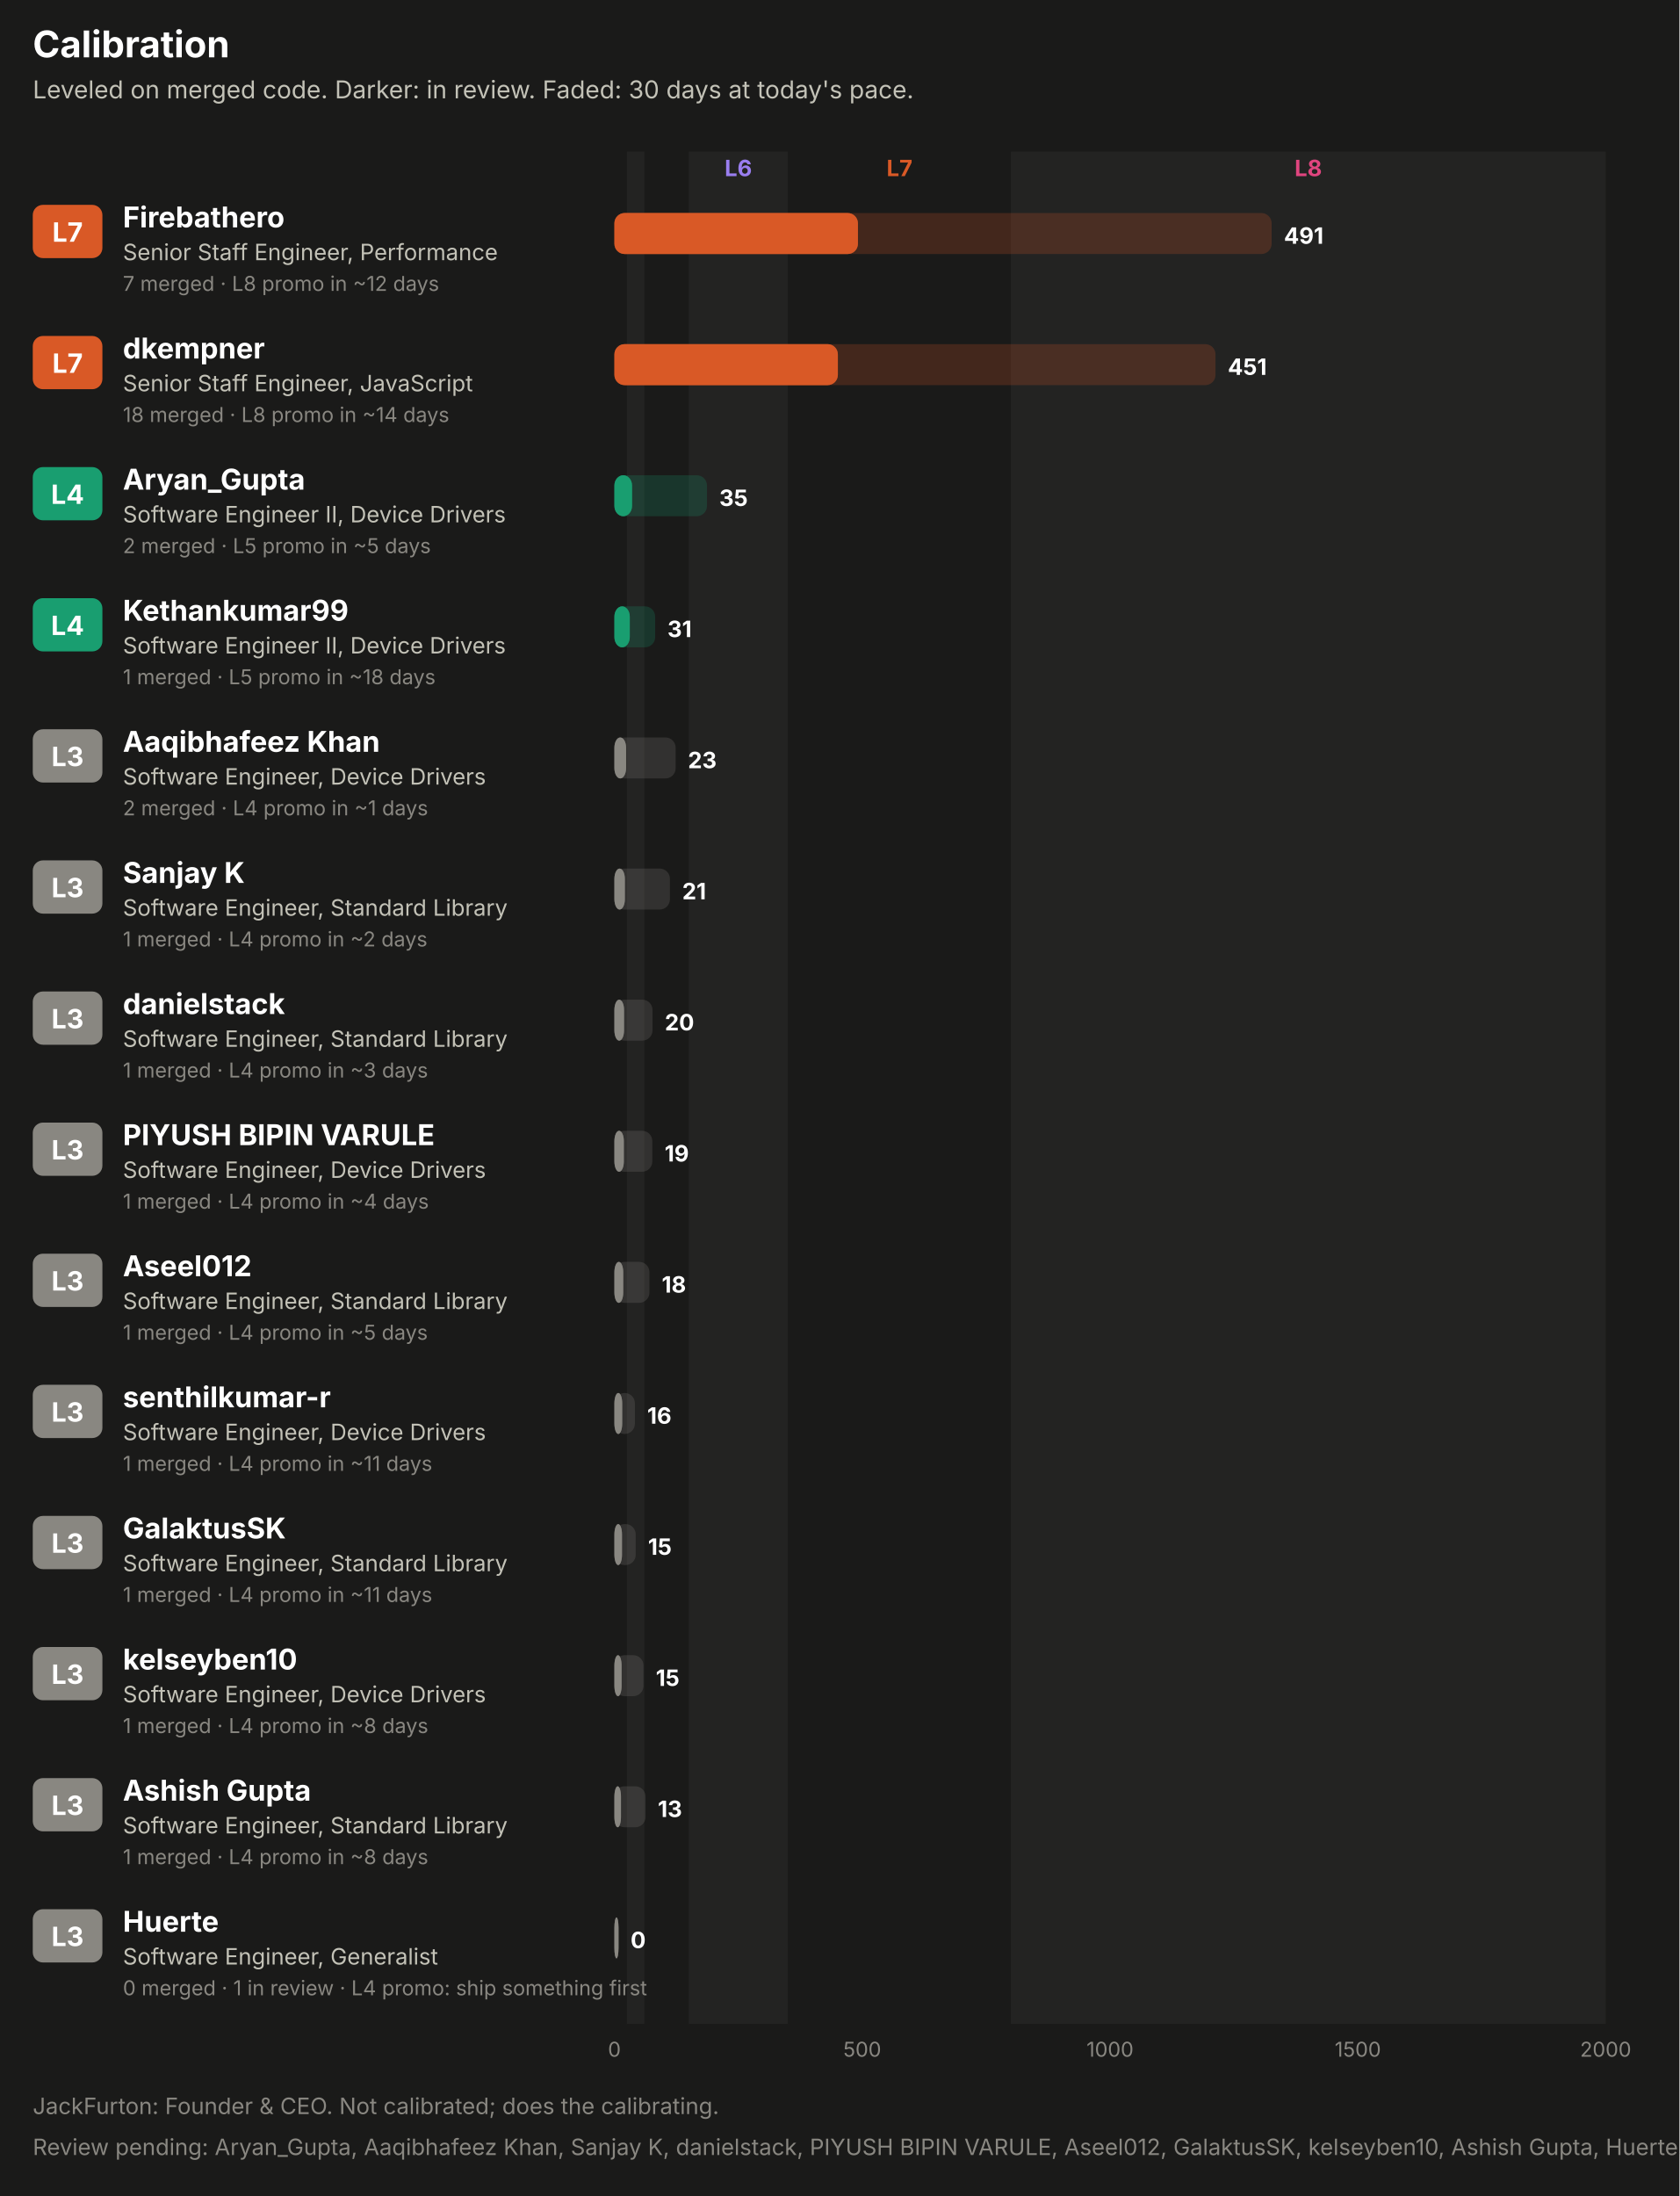
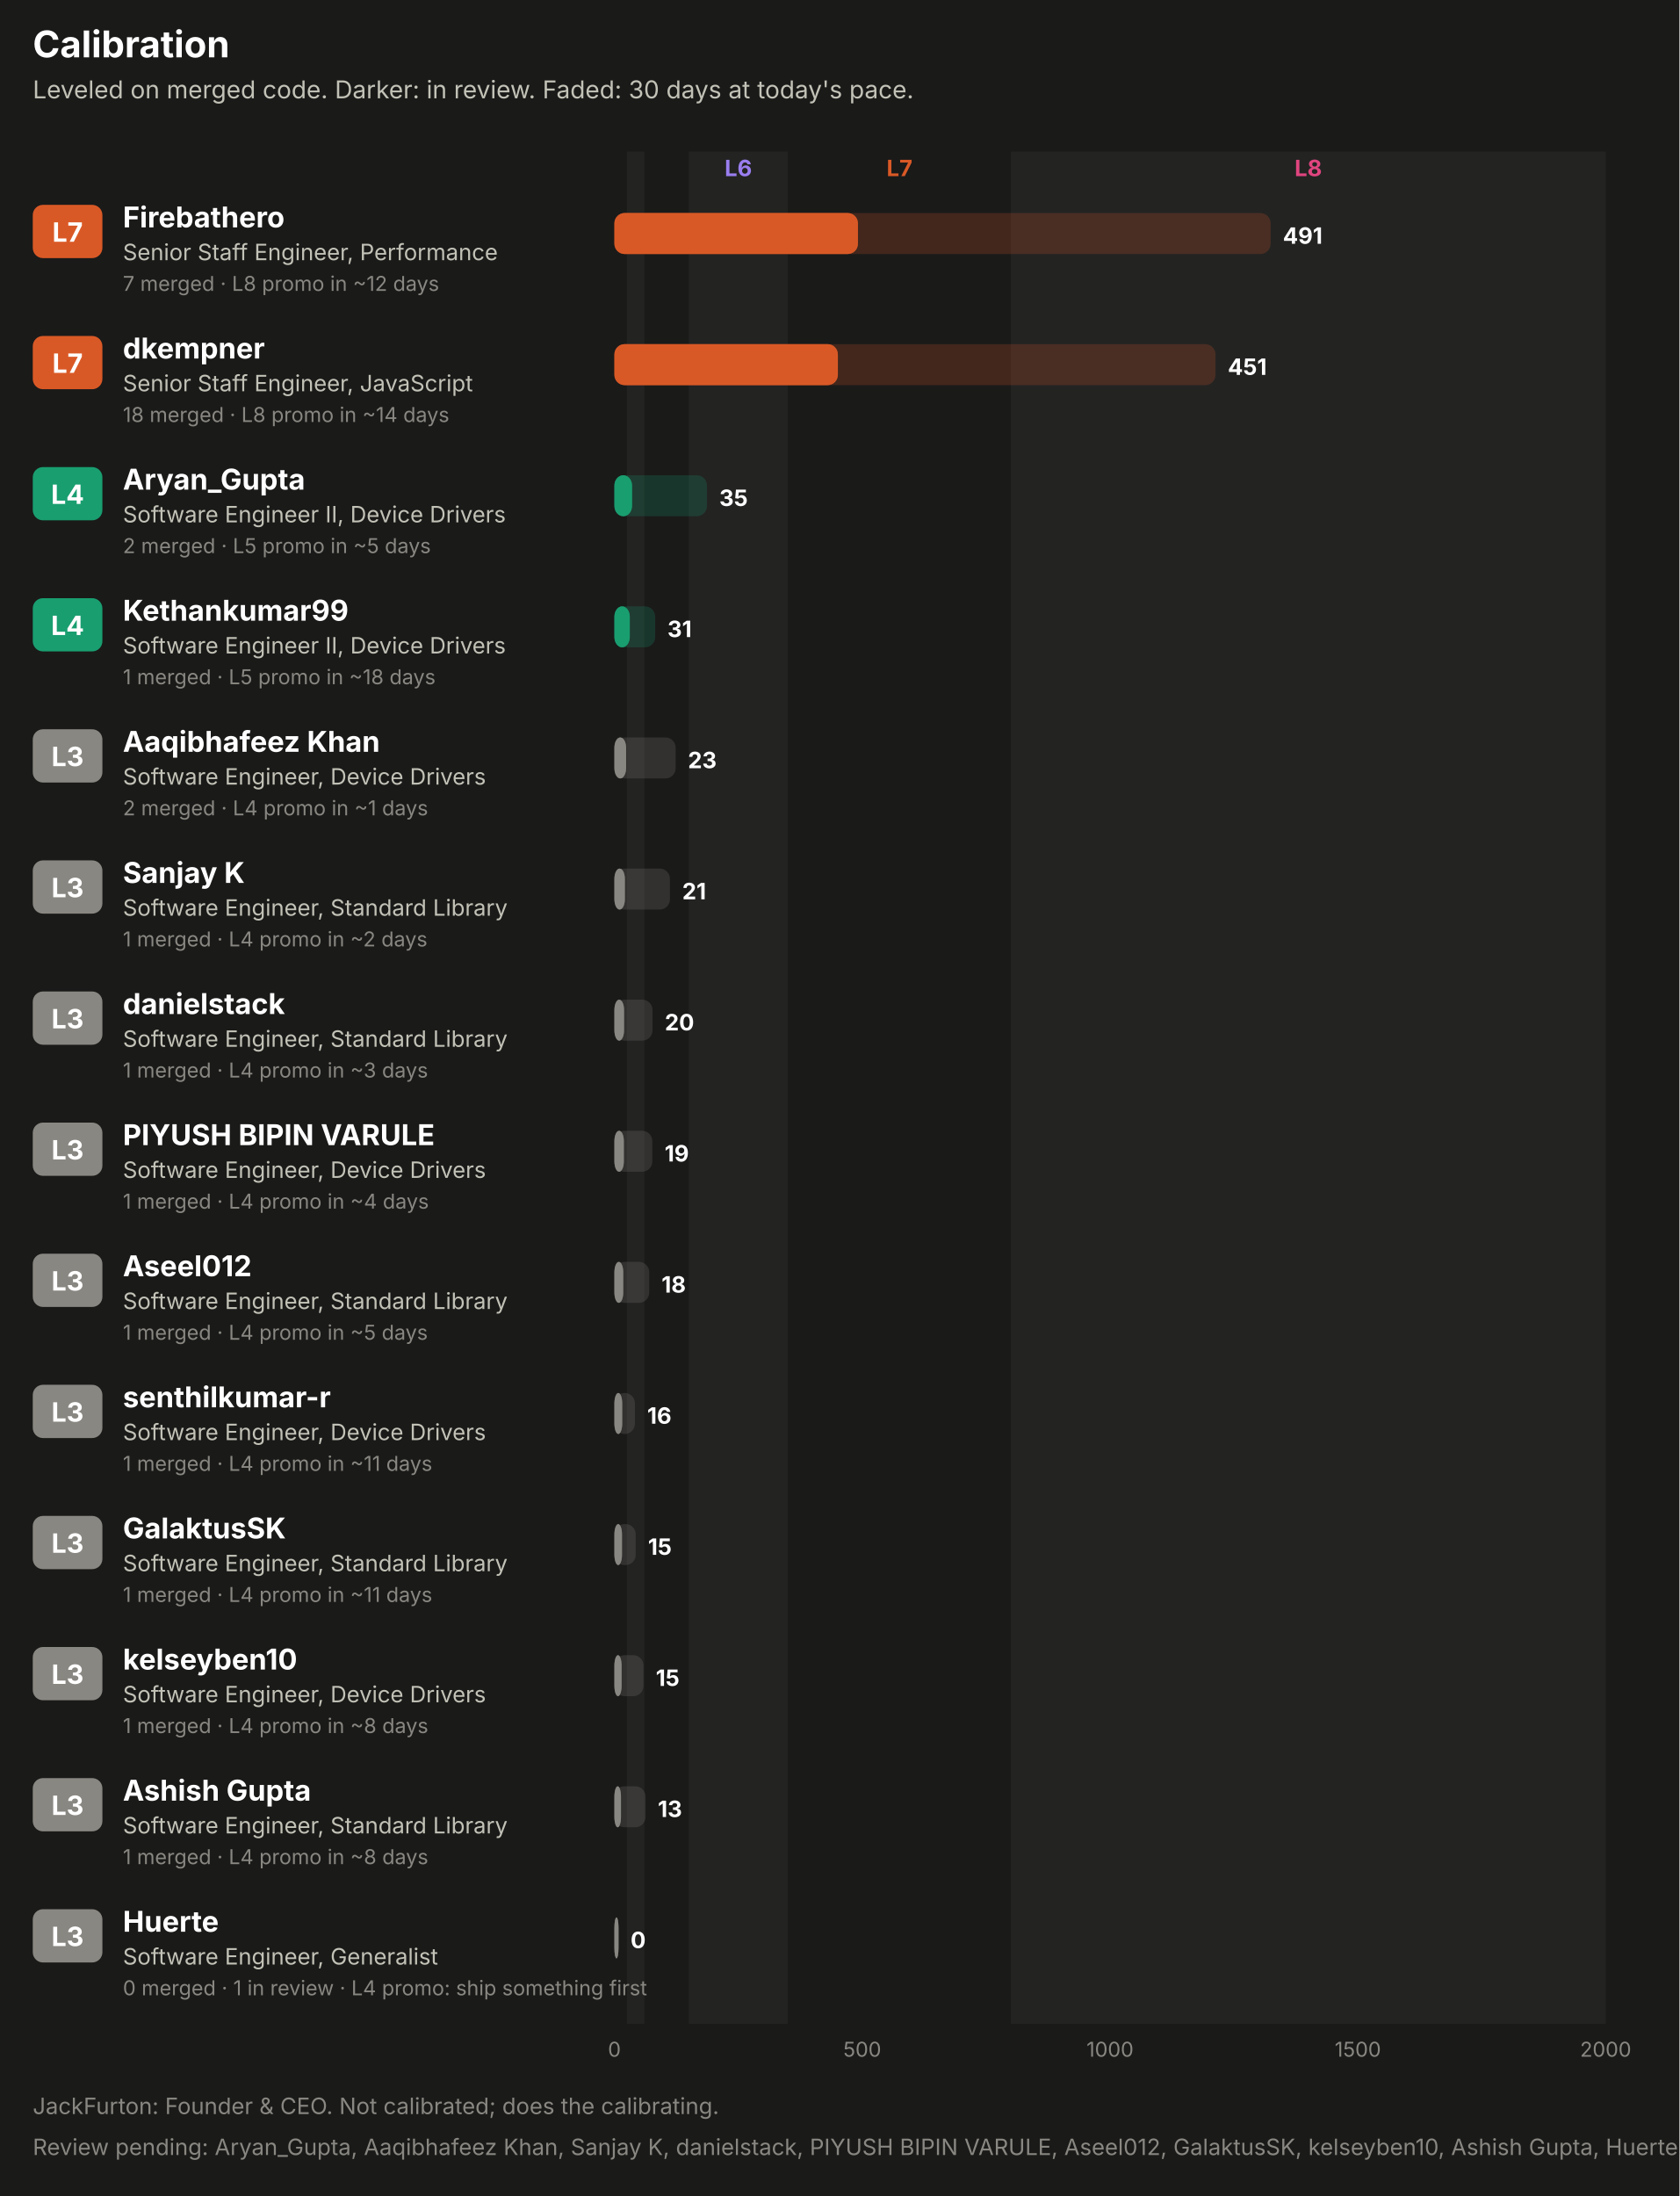
<svg xmlns="http://www.w3.org/2000/svg" width="820" height="1072" viewBox="0 0 820 1072" role="img" font-family="system-ui, -apple-system, 'Segoe UI', sans-serif">
  <rect x="0.0" y="0.0" width="820.0" height="1072.0" rx="0" fill="#1a1a19" />
  <text x="16.0" y="28.0" fill="#ffffff" font-size="18" font-weight="700" text-anchor="start">Calibration</text>
  <text x="16.0" y="48.0" fill="#c3c2b7" font-size="12" font-weight="400" text-anchor="start">Leveled on merged code. Darker: in review. Faded: 30 days at today's pace.</text>
  <rect x="306.1" y="74.0" width="8.5" height="914.0" rx="0" fill="#232322" />
  <rect x="336.3" y="74.0" width="48.4" height="914.0" rx="0" fill="#232322" />
  <text x="360.5" y="86.0" fill="#9a7ef0" font-size="11" font-weight="700" text-anchor="middle">L6</text>
  <text x="439.2" y="86.0" fill="#d95926" font-size="11" font-weight="700" text-anchor="middle">L7</text>
  <rect x="493.6" y="74.0" width="290.4" height="914.0" rx="0" fill="#232322" />
  <text x="638.8" y="86.0" fill="#e0457f" font-size="11" font-weight="700" text-anchor="middle">L8</text>
  <rect x="16.0" y="100.0" width="34.0" height="26.0" rx="5" fill="#d95926" />
  <text x="33.0" y="118.0" fill="#ffffff" font-size="13" font-weight="700" text-anchor="middle">L7</text>
  <text x="60.0" y="111.0" fill="#ffffff" font-size="14" font-weight="700" text-anchor="start">Firebathero</text>
  <text x="60.0" y="127.0" fill="#c3c2b7" font-size="11" font-weight="400" text-anchor="start">Senior Staff Engineer, Performance</text>
  <text x="60.0" y="142.0" fill="#898781" font-size="10" font-weight="400" text-anchor="start">7 merged · L8 promo in ~12 days</text>
-   <rect x="300.0" y="104.0" width="320.9" height="20.0" rx="5" fill="#d95926" fill-opacity="0.22" />
+   <rect x="300.0" y="104.0" width="320.4" height="20.0" rx="5" fill="#d95926" fill-opacity="0.22" />
  <rect x="300.0" y="104.0" width="118.9" height="20.0" rx="5" fill="#d95926" fill-opacity="0.55" />
  <rect x="300.0" y="104.0" width="118.9" height="20.0" rx="5" fill="#d95926" />
-   <text x="626.9" y="119.0" fill="#ffffff" font-size="11" font-weight="700" text-anchor="start">491</text>
+   <text x="626.4" y="119.0" fill="#ffffff" font-size="11" font-weight="700" text-anchor="start">491</text>
  <rect x="16.0" y="164.0" width="34.0" height="26.0" rx="5" fill="#d95926" />
  <text x="33.0" y="182.0" fill="#ffffff" font-size="13" font-weight="700" text-anchor="middle">L7</text>
  <text x="60.0" y="175.0" fill="#ffffff" font-size="14" font-weight="700" text-anchor="start">dkempner</text>
  <text x="60.0" y="191.0" fill="#c3c2b7" font-size="11" font-weight="400" text-anchor="start">Senior Staff Engineer, JavaScript</text>
  <text x="60.0" y="206.0" fill="#898781" font-size="10" font-weight="400" text-anchor="start">18 merged · L8 promo in ~14 days</text>
  <rect x="300.0" y="168.0" width="293.5" height="20.0" rx="5" fill="#d95926" fill-opacity="0.22" />
  <rect x="300.0" y="168.0" width="109.1" height="20.0" rx="5" fill="#d95926" fill-opacity="0.55" />
  <rect x="300.0" y="168.0" width="109.1" height="20.0" rx="5" fill="#d95926" />
  <text x="599.5" y="183.0" fill="#ffffff" font-size="11" font-weight="700" text-anchor="start">451</text>
  <rect x="16.0" y="228.0" width="34.0" height="26.0" rx="5" fill="#199e70" />
  <text x="33.0" y="246.0" fill="#ffffff" font-size="13" font-weight="700" text-anchor="middle">L4</text>
  <text x="60.0" y="239.0" fill="#ffffff" font-size="14" font-weight="700" text-anchor="start">Aryan_Gupta</text>
  <text x="60.0" y="255.0" fill="#c3c2b7" font-size="11" font-weight="400" text-anchor="start">Software Engineer II, Device Drivers</text>
  <text x="60.0" y="270.0" fill="#898781" font-size="10" font-weight="400" text-anchor="start">2 merged · L5 promo in ~5 days</text>
  <rect x="300.0" y="232.0" width="45.2" height="20.0" rx="5" fill="#199e70" fill-opacity="0.22" />
  <rect x="300.0" y="232.0" width="8.6" height="20.0" rx="5" fill="#199e70" fill-opacity="0.55" />
  <rect x="300.0" y="232.0" width="8.6" height="20.0" rx="5" fill="#199e70" />
  <text x="351.2" y="247.0" fill="#ffffff" font-size="11" font-weight="700" text-anchor="start">35</text>
  <rect x="16.0" y="292.0" width="34.0" height="26.0" rx="5" fill="#199e70" />
  <text x="33.0" y="310.0" fill="#ffffff" font-size="13" font-weight="700" text-anchor="middle">L4</text>
  <text x="60.0" y="303.0" fill="#ffffff" font-size="14" font-weight="700" text-anchor="start">Kethankumar99</text>
  <text x="60.0" y="319.0" fill="#c3c2b7" font-size="11" font-weight="400" text-anchor="start">Software Engineer II, Device Drivers</text>
  <text x="60.0" y="334.0" fill="#898781" font-size="10" font-weight="400" text-anchor="start">1 merged · L5 promo in ~18 days</text>
  <rect x="300.0" y="296.0" width="19.9" height="20.0" rx="5" fill="#199e70" fill-opacity="0.22" />
  <rect x="300.0" y="296.0" width="7.5" height="20.0" rx="5" fill="#199e70" fill-opacity="0.55" />
  <rect x="300.0" y="296.0" width="7.5" height="20.0" rx="5" fill="#199e70" />
  <text x="325.9" y="311.0" fill="#ffffff" font-size="11" font-weight="700" text-anchor="start">31</text>
  <rect x="16.0" y="356.0" width="34.0" height="26.0" rx="5" fill="#898781" />
  <text x="33.0" y="374.0" fill="#ffffff" font-size="13" font-weight="700" text-anchor="middle">L3</text>
  <text x="60.0" y="367.0" fill="#ffffff" font-size="14" font-weight="700" text-anchor="start">Aaqibhafeez Khan</text>
  <text x="60.0" y="383.0" fill="#c3c2b7" font-size="11" font-weight="400" text-anchor="start">Software Engineer, Device Drivers</text>
  <text x="60.0" y="398.0" fill="#898781" font-size="10" font-weight="400" text-anchor="start">2 merged · L4 promo in ~1 days</text>
  <rect x="300.0" y="360.0" width="29.9" height="20.0" rx="5" fill="#898781" fill-opacity="0.22" />
  <rect x="300.0" y="360.0" width="5.7" height="20.0" rx="5" fill="#898781" fill-opacity="0.55" />
  <rect x="300.0" y="360.0" width="5.7" height="20.0" rx="5" fill="#898781" />
  <text x="335.9" y="375.0" fill="#ffffff" font-size="11" font-weight="700" text-anchor="start">23</text>
  <rect x="16.0" y="420.0" width="34.0" height="26.0" rx="5" fill="#898781" />
  <text x="33.0" y="438.0" fill="#ffffff" font-size="13" font-weight="700" text-anchor="middle">L3</text>
  <text x="60.0" y="431.0" fill="#ffffff" font-size="14" font-weight="700" text-anchor="start">Sanjay K</text>
  <text x="60.0" y="447.0" fill="#c3c2b7" font-size="11" font-weight="400" text-anchor="start">Software Engineer, Standard Library</text>
  <text x="60.0" y="462.0" fill="#898781" font-size="10" font-weight="400" text-anchor="start">1 merged · L4 promo in ~2 days</text>
  <rect x="300.0" y="424.0" width="27.1" height="20.0" rx="5" fill="#898781" fill-opacity="0.22" />
  <rect x="300.0" y="424.0" width="5.1" height="20.0" rx="5" fill="#898781" fill-opacity="0.55" />
  <rect x="300.0" y="424.0" width="5.1" height="20.0" rx="5" fill="#898781" />
  <text x="333.1" y="439.0" fill="#ffffff" font-size="11" font-weight="700" text-anchor="start">21</text>
  <rect x="16.0" y="484.0" width="34.0" height="26.0" rx="5" fill="#898781" />
  <text x="33.0" y="502.0" fill="#ffffff" font-size="13" font-weight="700" text-anchor="middle">L3</text>
  <text x="60.0" y="495.0" fill="#ffffff" font-size="14" font-weight="700" text-anchor="start">danielstack</text>
  <text x="60.0" y="511.0" fill="#c3c2b7" font-size="11" font-weight="400" text-anchor="start">Software Engineer, Standard Library</text>
  <text x="60.0" y="526.0" fill="#898781" font-size="10" font-weight="400" text-anchor="start">1 merged · L4 promo in ~3 days</text>
  <rect x="300.0" y="488.0" width="18.6" height="20.0" rx="5" fill="#898781" fill-opacity="0.22" />
  <rect x="300.0" y="488.0" width="4.7" height="20.0" rx="5" fill="#898781" fill-opacity="0.55" />
  <rect x="300.0" y="488.0" width="4.7" height="20.0" rx="5" fill="#898781" />
  <text x="324.6" y="503.0" fill="#ffffff" font-size="11" font-weight="700" text-anchor="start">20</text>
  <rect x="16.0" y="548.0" width="34.0" height="26.0" rx="5" fill="#898781" />
  <text x="33.0" y="566.0" fill="#ffffff" font-size="13" font-weight="700" text-anchor="middle">L3</text>
  <text x="60.0" y="559.0" fill="#ffffff" font-size="14" font-weight="700" text-anchor="start">PIYUSH BIPIN VARULE</text>
  <text x="60.0" y="575.0" fill="#c3c2b7" font-size="11" font-weight="400" text-anchor="start">Software Engineer, Device Drivers</text>
  <text x="60.0" y="590.0" fill="#898781" font-size="10" font-weight="400" text-anchor="start">1 merged · L4 promo in ~4 days</text>
  <rect x="300.0" y="552.0" width="18.5" height="20.0" rx="5" fill="#898781" fill-opacity="0.22" />
  <rect x="300.0" y="552.0" width="4.6" height="20.0" rx="5" fill="#898781" fill-opacity="0.55" />
  <rect x="300.0" y="552.0" width="4.6" height="20.0" rx="5" fill="#898781" />
  <text x="324.5" y="567.0" fill="#ffffff" font-size="11" font-weight="700" text-anchor="start">19</text>
  <rect x="16.0" y="612.0" width="34.0" height="26.0" rx="5" fill="#898781" />
  <text x="33.0" y="630.0" fill="#ffffff" font-size="13" font-weight="700" text-anchor="middle">L3</text>
  <text x="60.0" y="623.0" fill="#ffffff" font-size="14" font-weight="700" text-anchor="start">Aseel012</text>
  <text x="60.0" y="639.0" fill="#c3c2b7" font-size="11" font-weight="400" text-anchor="start">Software Engineer, Standard Library</text>
  <text x="60.0" y="654.0" fill="#898781" font-size="10" font-weight="400" text-anchor="start">1 merged · L4 promo in ~5 days</text>
-   <rect x="300.0" y="616.0" width="17.1" height="20.0" rx="5" fill="#898781" fill-opacity="0.22" />
+   <rect x="300.0" y="616.0" width="17.0" height="20.0" rx="5" fill="#898781" fill-opacity="0.22" />
  <rect x="300.0" y="616.0" width="4.3" height="20.0" rx="5" fill="#898781" fill-opacity="0.55" />
  <rect x="300.0" y="616.0" width="4.3" height="20.0" rx="5" fill="#898781" />
-   <text x="323.1" y="631.0" fill="#ffffff" font-size="11" font-weight="700" text-anchor="start">18</text>
+   <text x="323.0" y="631.0" fill="#ffffff" font-size="11" font-weight="700" text-anchor="start">18</text>
  <rect x="16.0" y="676.0" width="34.0" height="26.0" rx="5" fill="#898781" />
  <text x="33.0" y="694.0" fill="#ffffff" font-size="13" font-weight="700" text-anchor="middle">L3</text>
  <text x="60.0" y="687.0" fill="#ffffff" font-size="14" font-weight="700" text-anchor="start">senthilkumar-r</text>
  <text x="60.0" y="703.0" fill="#c3c2b7" font-size="11" font-weight="400" text-anchor="start">Software Engineer, Device Drivers</text>
  <text x="60.0" y="718.0" fill="#898781" font-size="10" font-weight="400" text-anchor="start">1 merged · L4 promo in ~11 days</text>
  <rect x="300.0" y="680.0" width="10.0" height="20.0" rx="5" fill="#898781" fill-opacity="0.22" />
  <rect x="300.0" y="680.0" width="3.8" height="20.0" rx="5" fill="#898781" fill-opacity="0.55" />
  <rect x="300.0" y="680.0" width="3.8" height="20.0" rx="5" fill="#898781" />
  <text x="316.0" y="695.0" fill="#ffffff" font-size="11" font-weight="700" text-anchor="start">16</text>
  <rect x="16.0" y="740.0" width="34.0" height="26.0" rx="5" fill="#898781" />
  <text x="33.0" y="758.0" fill="#ffffff" font-size="13" font-weight="700" text-anchor="middle">L3</text>
  <text x="60.0" y="751.0" fill="#ffffff" font-size="14" font-weight="700" text-anchor="start">GalaktusSK</text>
  <text x="60.0" y="767.0" fill="#c3c2b7" font-size="11" font-weight="400" text-anchor="start">Software Engineer, Standard Library</text>
  <text x="60.0" y="782.0" fill="#898781" font-size="10" font-weight="400" text-anchor="start">1 merged · L4 promo in ~11 days</text>
  <rect x="300.0" y="744.0" width="10.4" height="20.0" rx="5" fill="#898781" fill-opacity="0.22" />
  <rect x="300.0" y="744.0" width="3.7" height="20.0" rx="5" fill="#898781" fill-opacity="0.55" />
  <rect x="300.0" y="744.0" width="3.7" height="20.0" rx="5" fill="#898781" />
  <text x="316.4" y="759.0" fill="#ffffff" font-size="11" font-weight="700" text-anchor="start">15</text>
  <rect x="16.0" y="804.0" width="34.0" height="26.0" rx="5" fill="#898781" />
  <text x="33.0" y="822.0" fill="#ffffff" font-size="13" font-weight="700" text-anchor="middle">L3</text>
  <text x="60.0" y="815.0" fill="#ffffff" font-size="14" font-weight="700" text-anchor="start">kelseyben10</text>
  <text x="60.0" y="831.0" fill="#c3c2b7" font-size="11" font-weight="400" text-anchor="start">Software Engineer, Device Drivers</text>
  <text x="60.0" y="846.0" fill="#898781" font-size="10" font-weight="400" text-anchor="start">1 merged · L4 promo in ~8 days</text>
  <rect x="300.0" y="808.0" width="14.2" height="20.0" rx="5" fill="#898781" fill-opacity="0.22" />
  <rect x="300.0" y="808.0" width="3.5" height="20.0" rx="5" fill="#898781" fill-opacity="0.55" />
  <rect x="300.0" y="808.0" width="3.5" height="20.0" rx="5" fill="#898781" />
  <text x="320.2" y="823.0" fill="#ffffff" font-size="11" font-weight="700" text-anchor="start">15</text>
  <rect x="16.0" y="868.0" width="34.0" height="26.0" rx="5" fill="#898781" />
  <text x="33.0" y="886.0" fill="#ffffff" font-size="13" font-weight="700" text-anchor="middle">L3</text>
  <text x="60.0" y="879.0" fill="#ffffff" font-size="14" font-weight="700" text-anchor="start">Ashish Gupta</text>
  <text x="60.0" y="895.0" fill="#c3c2b7" font-size="11" font-weight="400" text-anchor="start">Software Engineer, Standard Library</text>
  <text x="60.0" y="910.0" fill="#898781" font-size="10" font-weight="400" text-anchor="start">1 merged · L4 promo in ~8 days</text>
  <rect x="300.0" y="872.0" width="15.2" height="20.0" rx="5" fill="#898781" fill-opacity="0.22" />
  <rect x="300.0" y="872.0" width="3.2" height="20.0" rx="5" fill="#898781" fill-opacity="0.55" />
  <rect x="300.0" y="872.0" width="3.2" height="20.0" rx="5" fill="#898781" />
  <text x="321.2" y="887.0" fill="#ffffff" font-size="11" font-weight="700" text-anchor="start">13</text>
  <rect x="16.0" y="932.0" width="34.0" height="26.0" rx="5" fill="#898781" />
  <text x="33.0" y="950.0" fill="#ffffff" font-size="13" font-weight="700" text-anchor="middle">L3</text>
  <text x="60.0" y="943.0" fill="#ffffff" font-size="14" font-weight="700" text-anchor="start">Huerte</text>
  <text x="60.0" y="959.0" fill="#c3c2b7" font-size="11" font-weight="400" text-anchor="start">Software Engineer, Generalist</text>
  <text x="60.0" y="974.0" fill="#898781" font-size="10" font-weight="400" text-anchor="start">0 merged · 1 in review · L4 promo: ship something first</text>
  <rect x="300.0" y="936.0" width="2.0" height="20.0" rx="5" fill="#898781" fill-opacity="0.22" />
  <rect x="300.0" y="936.0" width="2.0" height="20.0" rx="5" fill="#898781" fill-opacity="0.55" />
  <rect x="300.0" y="936.0" width="2.0" height="20.0" rx="5" fill="#898781" />
  <text x="307.9" y="951.0" fill="#ffffff" font-size="11" font-weight="700" text-anchor="start">0</text>
  <text x="300.0" y="1004.0" fill="#898781" font-size="10" font-weight="400" text-anchor="middle">0</text>
  <text x="421.0" y="1004.0" fill="#898781" font-size="10" font-weight="400" text-anchor="middle">500</text>
  <text x="542.0" y="1004.0" fill="#898781" font-size="10" font-weight="400" text-anchor="middle">1000</text>
  <text x="663.0" y="1004.0" fill="#898781" font-size="10" font-weight="400" text-anchor="middle">1500</text>
  <text x="784.0" y="1004.0" fill="#898781" font-size="10" font-weight="400" text-anchor="middle">2000</text>
  <text x="16.0" y="1032.0" fill="#898781" font-size="11" font-weight="400" text-anchor="start">JackFurton: Founder &amp; CEO. Not calibrated; does the calibrating.</text>
  <text x="16.0" y="1052.0" fill="#898781" font-size="11" font-weight="400" text-anchor="start">Review pending: Aryan_Gupta, Aaqibhafeez Khan, Sanjay K, danielstack, PIYUSH BIPIN VARULE, Aseel012, GalaktusSK, kelseyben10, Ashish Gupta, Huerte. The committee has opened a file.</text>
</svg>
